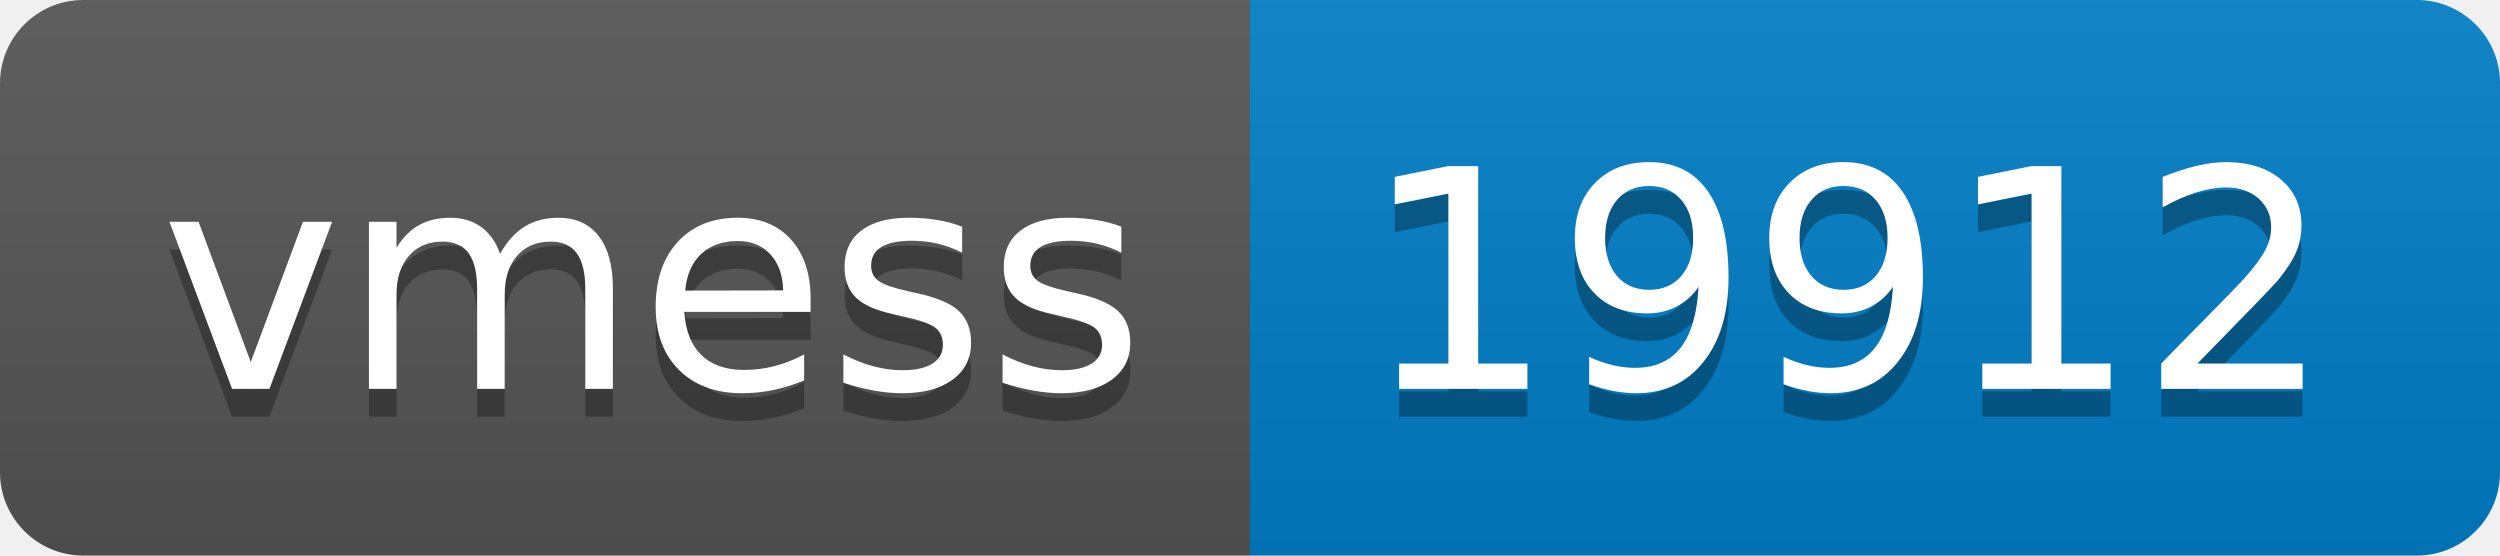
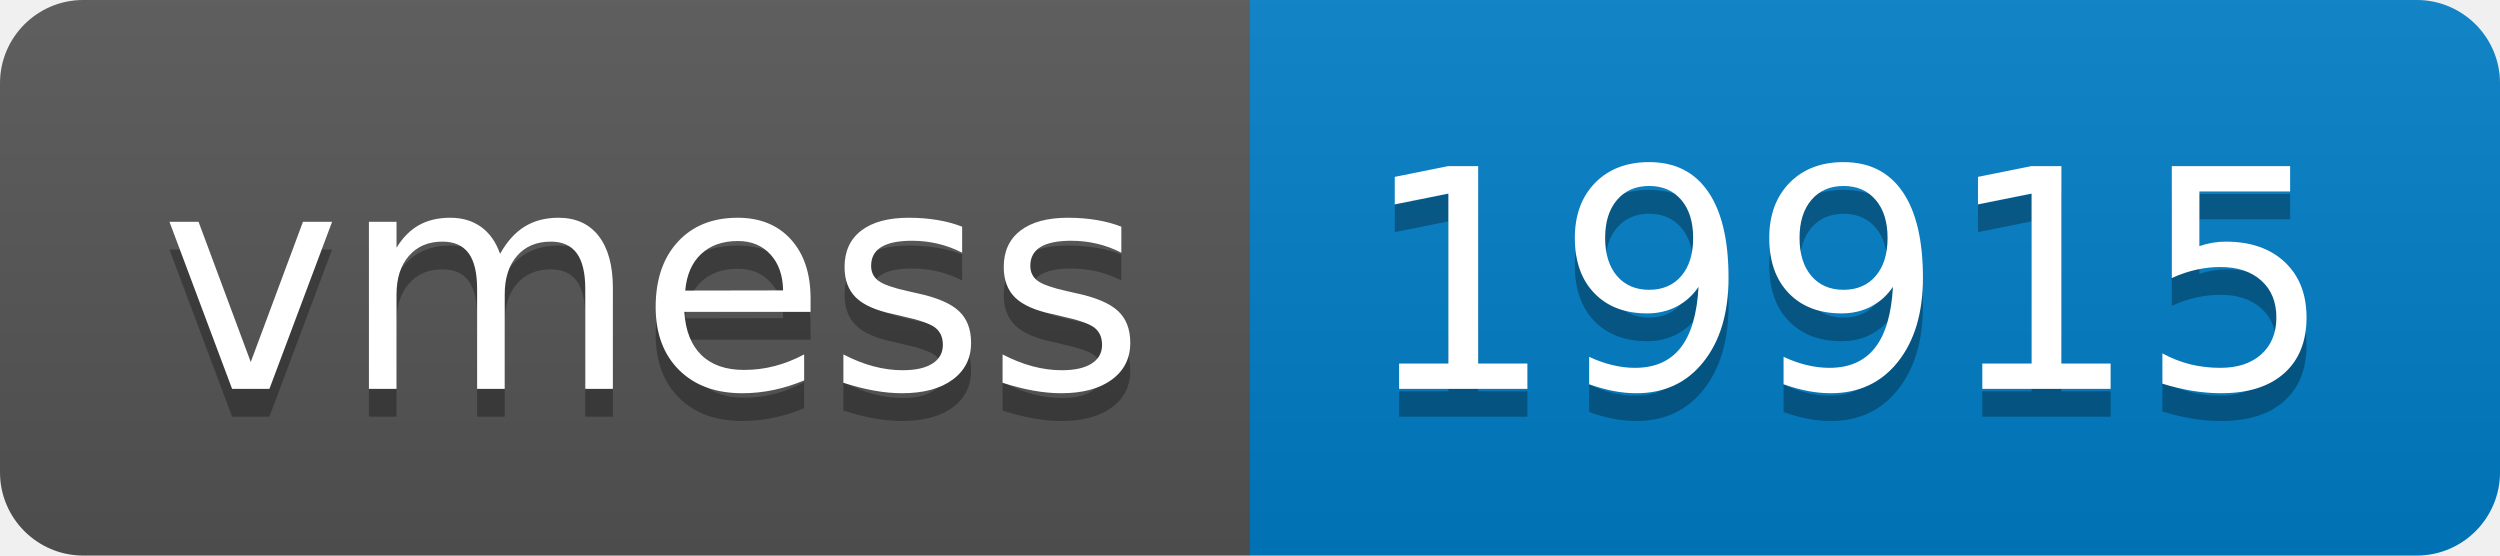
- <svg xmlns="http://www.w3.org/2000/svg" width="90" height="20" role="img" aria-label="vmess: 19912">
+ <svg xmlns="http://www.w3.org/2000/svg" width="90" height="20" role="img" aria-label="vmess: 19915">
  <linearGradient id="s" x2="0" y2="100%">
    <stop offset="0" stop-color="#bbb" stop-opacity=".1" />
    <stop offset="1" stop-opacity=".1" />
  </linearGradient>
  <clipPath id="r">
    <rect width="90" height="20" rx="3" fill="#fff" />
  </clipPath>
  <g clip-path="url(#r)">
    <rect width="45" height="20" fill="#555" />
    <rect x="45" width="45" height="20" fill="#007ec6" />
    <rect width="90" height="20" fill="url(#s)" />
  </g>
  <g fill="#fff" text-anchor="middle" font-family="Verdana,Geneva,DejaVu Sans,sans-serif" text-rendering="geometricPrecision" font-size="110">
    <text aria-hidden="true" x="235" y="150" fill="#010101" fill-opacity=".3" transform="scale(.1)" textLength="350">vmess</text>
    <text x="235" y="140" transform="scale(.1)" fill="#fff" textLength="350">vmess</text>
-     <text aria-hidden="true" x="665" y="150" fill="#010101" fill-opacity=".3" transform="scale(.1)" textLength="350">19912</text>
-     <text x="665" y="140" transform="scale(.1)" fill="#fff" textLength="350">19912</text>
+     <text aria-hidden="true" x="665" y="150" fill="#010101" fill-opacity=".3" transform="scale(.1)" textLength="350">19915</text>
+     <text x="665" y="140" transform="scale(.1)" fill="#fff" textLength="350">19915</text>
  </g>
</svg>
